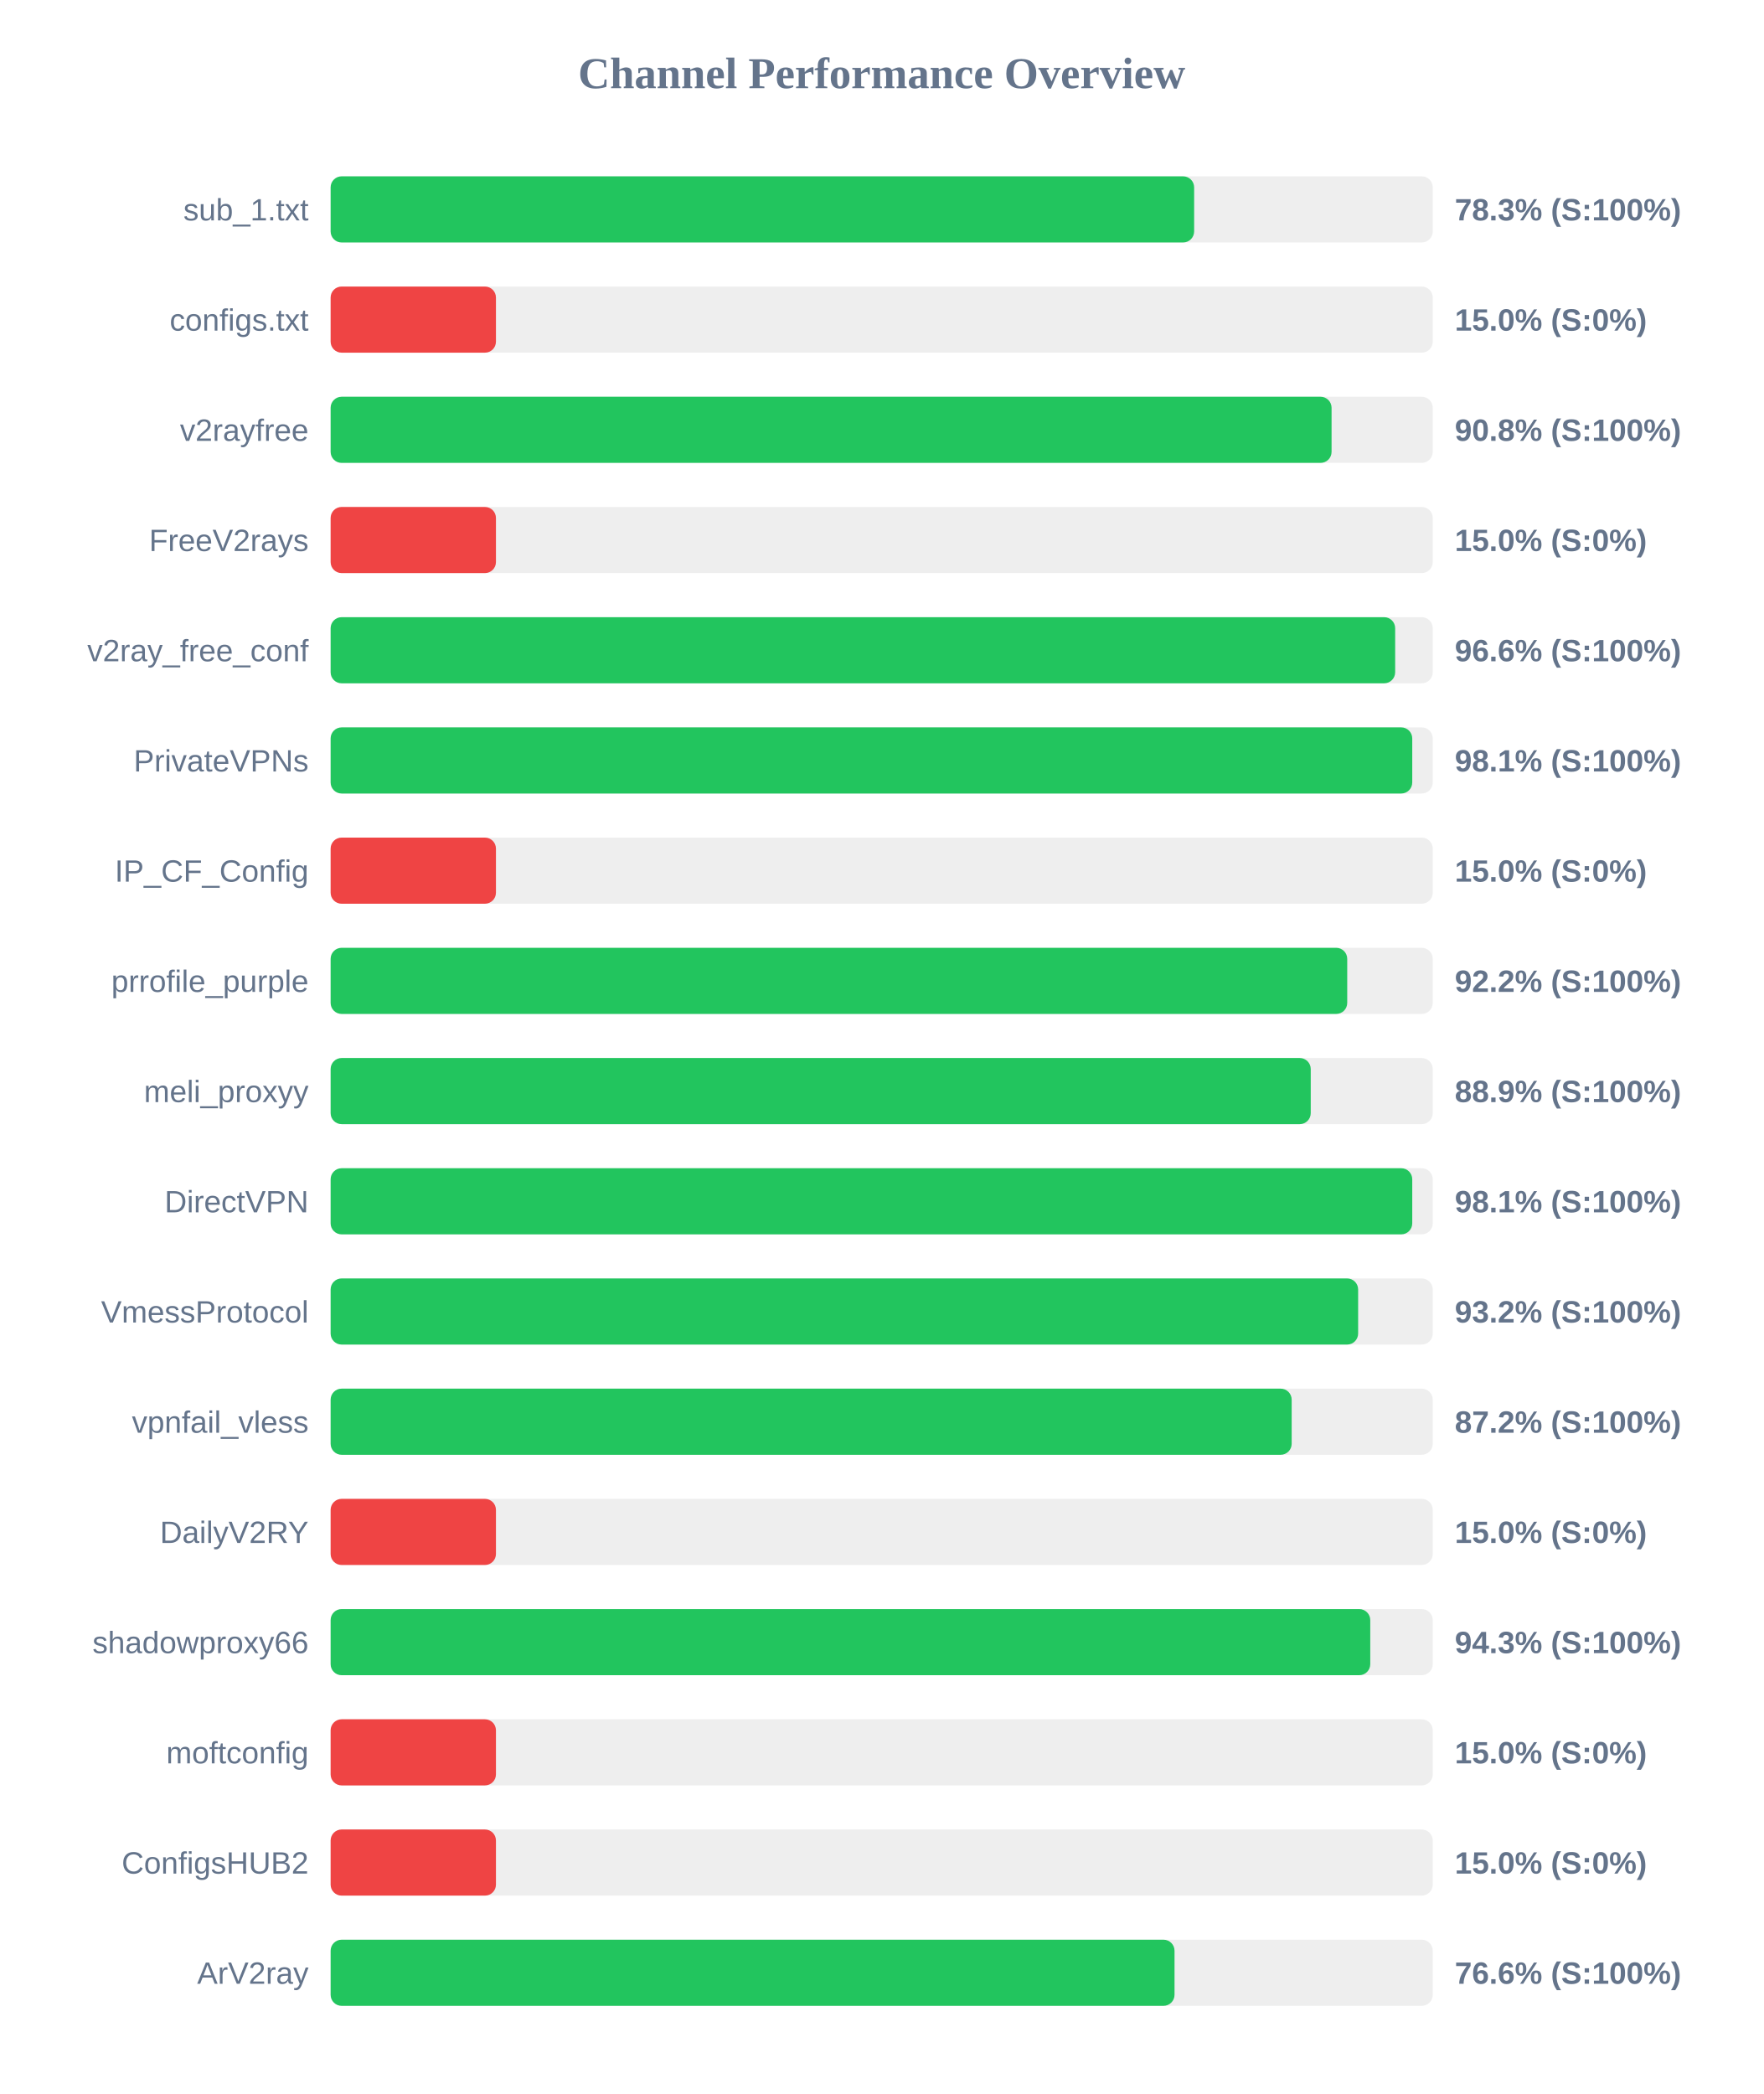
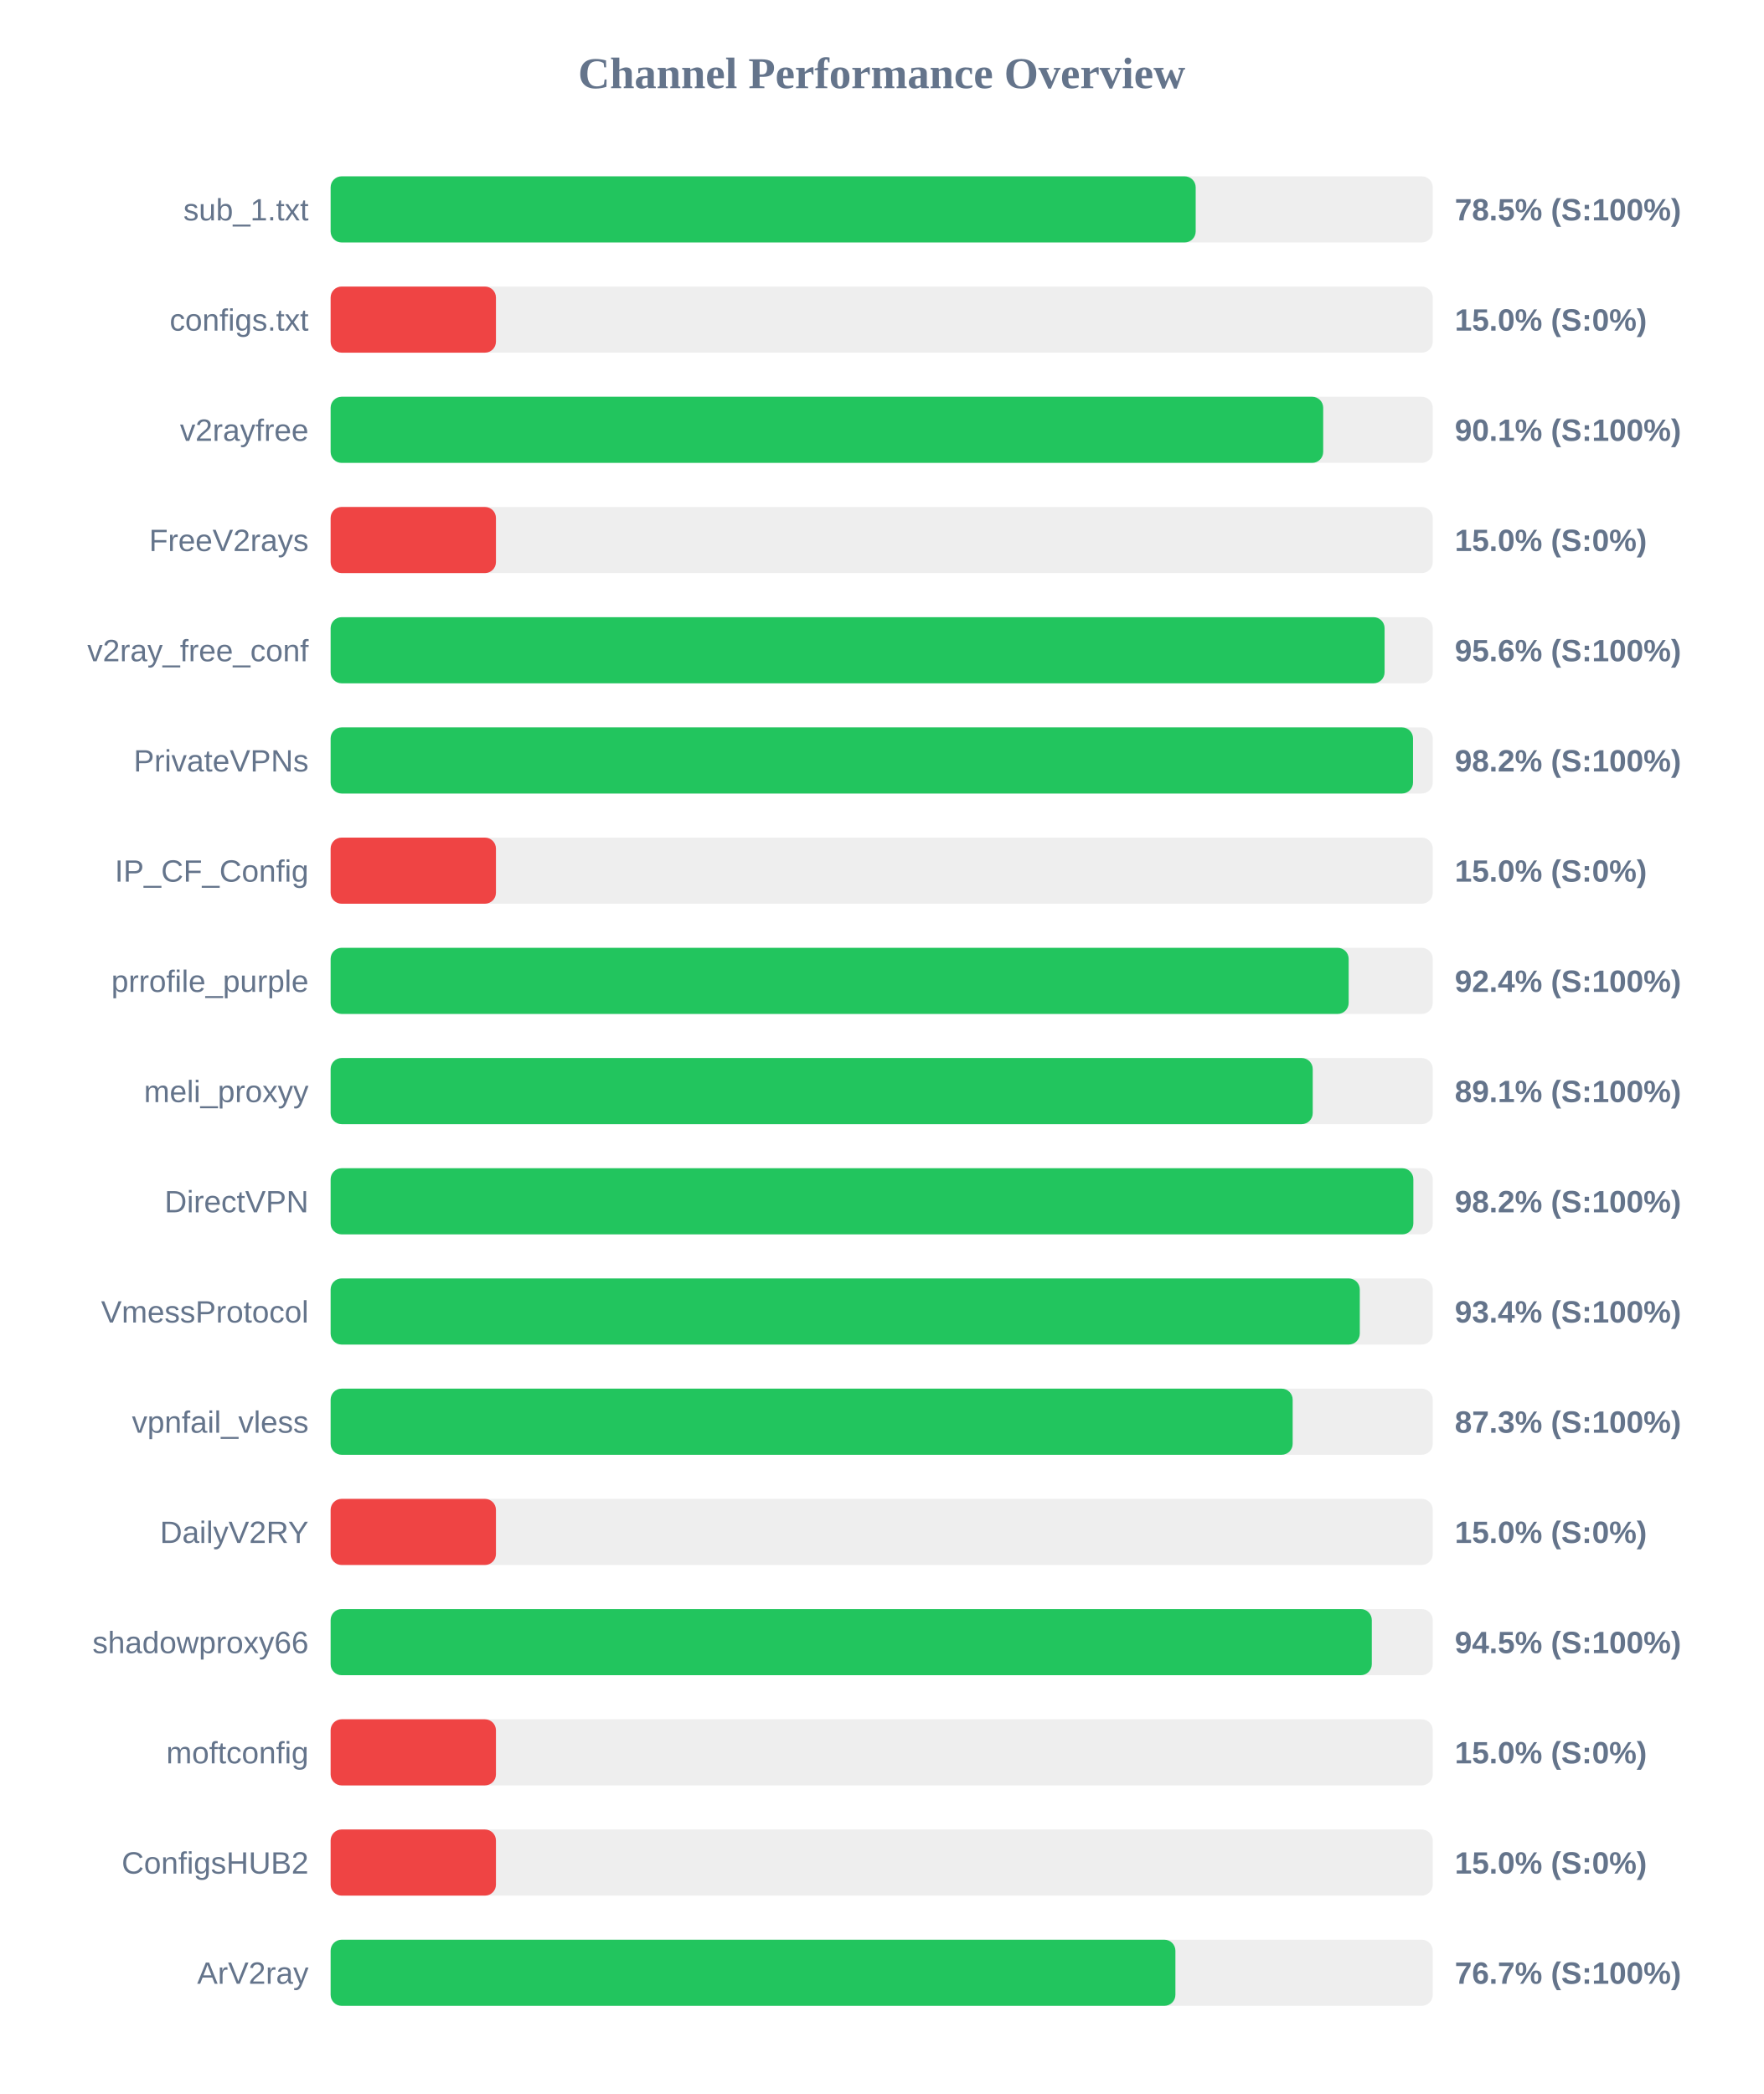
<svg xmlns="http://www.w3.org/2000/svg" width="800" height="950" version="1.1">
  <style>
        .row { font: 14px Arial; fill: #64748b; }
        .score { font: bold 14px Arial; fill: #64748b; }
    </style>
  <text x="400" y="40" text-anchor="middle" font-size="20px" font-weight="bold" fill="#64748b">Channel Performance Overview</text>
  <rect x="150" y="80" width="500" height="30" fill="#eee" rx="5" />
-   <rect x="150" y="80" width="391.75" height="30" fill="#22c55e" rx="5" />
+   <rect x="150" y="80" width="392.45" height="30" fill="#22c55e" rx="5" />
  <text x="140" y="100" text-anchor="end" class="row">sub_1.txt</text>
-   <text x="660" y="100" text-anchor="start" class="score">78.3% (S:100%)</text>
+   <text x="660" y="100" text-anchor="start" class="score">78.5% (S:100%)</text>
  <rect x="150" y="130" width="500" height="30" fill="#eee" rx="5" />
  <rect x="150" y="130" width="75.0" height="30" fill="#ef4444" rx="5" />
  <text x="140" y="150" text-anchor="end" class="row">configs.txt</text>
  <text x="660" y="150" text-anchor="start" class="score">15.0% (S:0%)</text>
  <rect x="150" y="180" width="500" height="30" fill="#eee" rx="5" />
-   <rect x="150" y="180" width="454.1" height="30" fill="#22c55e" rx="5" />
+   <rect x="150" y="180" width="450.3" height="30" fill="#22c55e" rx="5" />
  <text x="140" y="200" text-anchor="end" class="row">v2rayfree</text>
-   <text x="660" y="200" text-anchor="start" class="score">90.8% (S:100%)</text>
+   <text x="660" y="200" text-anchor="start" class="score">90.1% (S:100%)</text>
  <rect x="150" y="230" width="500" height="30" fill="#eee" rx="5" />
  <rect x="150" y="230" width="75.0" height="30" fill="#ef4444" rx="5" />
  <text x="140" y="250" text-anchor="end" class="row">FreeV2rays</text>
  <text x="660" y="250" text-anchor="start" class="score">15.0% (S:0%)</text>
  <rect x="150" y="280" width="500" height="30" fill="#eee" rx="5" />
-   <rect x="150" y="280" width="482.95" height="30" fill="#22c55e" rx="5" />
+   <rect x="150" y="280" width="478.15" height="30" fill="#22c55e" rx="5" />
  <text x="140" y="300" text-anchor="end" class="row">v2ray_free_conf</text>
-   <text x="660" y="300" text-anchor="start" class="score">96.6% (S:100%)</text>
+   <text x="660" y="300" text-anchor="start" class="score">95.6% (S:100%)</text>
  <rect x="150" y="330" width="500" height="30" fill="#eee" rx="5" />
-   <rect x="150" y="330" width="490.7" height="30" fill="#22c55e" rx="5" />
+   <rect x="150" y="330" width="491.05" height="30" fill="#22c55e" rx="5" />
  <text x="140" y="350" text-anchor="end" class="row">PrivateVPNs</text>
-   <text x="660" y="350" text-anchor="start" class="score">98.1% (S:100%)</text>
+   <text x="660" y="350" text-anchor="start" class="score">98.2% (S:100%)</text>
  <rect x="150" y="380" width="500" height="30" fill="#eee" rx="5" />
  <rect x="150" y="380" width="75.0" height="30" fill="#ef4444" rx="5" />
  <text x="140" y="400" text-anchor="end" class="row">IP_CF_Config</text>
  <text x="660" y="400" text-anchor="start" class="score">15.0% (S:0%)</text>
  <rect x="150" y="430" width="500" height="30" fill="#eee" rx="5" />
-   <rect x="150" y="430" width="461.2" height="30" fill="#22c55e" rx="5" />
+   <rect x="150" y="430" width="461.85" height="30" fill="#22c55e" rx="5" />
  <text x="140" y="450" text-anchor="end" class="row">prrofile_purple</text>
-   <text x="660" y="450" text-anchor="start" class="score">92.2% (S:100%)</text>
+   <text x="660" y="450" text-anchor="start" class="score">92.4% (S:100%)</text>
  <rect x="150" y="480" width="500" height="30" fill="#eee" rx="5" />
-   <rect x="150" y="480" width="444.65" height="30" fill="#22c55e" rx="5" />
+   <rect x="150" y="480" width="445.55" height="30" fill="#22c55e" rx="5" />
  <text x="140" y="500" text-anchor="end" class="row">meli_proxyy</text>
-   <text x="660" y="500" text-anchor="start" class="score">88.9% (S:100%)</text>
+   <text x="660" y="500" text-anchor="start" class="score">89.1% (S:100%)</text>
  <rect x="150" y="530" width="500" height="30" fill="#eee" rx="5" />
-   <rect x="150" y="530" width="490.7" height="30" fill="#22c55e" rx="5" />
+   <rect x="150" y="530" width="491.2" height="30" fill="#22c55e" rx="5" />
  <text x="140" y="550" text-anchor="end" class="row">DirectVPN</text>
-   <text x="660" y="550" text-anchor="start" class="score">98.1% (S:100%)</text>
+   <text x="660" y="550" text-anchor="start" class="score">98.2% (S:100%)</text>
  <rect x="150" y="580" width="500" height="30" fill="#eee" rx="5" />
-   <rect x="150" y="580" width="466.15" height="30" fill="#22c55e" rx="5" />
+   <rect x="150" y="580" width="466.9" height="30" fill="#22c55e" rx="5" />
  <text x="140" y="600" text-anchor="end" class="row">VmessProtocol</text>
-   <text x="660" y="600" text-anchor="start" class="score">93.2% (S:100%)</text>
+   <text x="660" y="600" text-anchor="start" class="score">93.4% (S:100%)</text>
  <rect x="150" y="630" width="500" height="30" fill="#eee" rx="5" />
-   <rect x="150" y="630" width="436.0" height="30" fill="#22c55e" rx="5" />
+   <rect x="150" y="630" width="436.45" height="30" fill="#22c55e" rx="5" />
  <text x="140" y="650" text-anchor="end" class="row">vpnfail_vless</text>
-   <text x="660" y="650" text-anchor="start" class="score">87.2% (S:100%)</text>
+   <text x="660" y="650" text-anchor="start" class="score">87.3% (S:100%)</text>
  <rect x="150" y="680" width="500" height="30" fill="#eee" rx="5" />
  <rect x="150" y="680" width="75.0" height="30" fill="#ef4444" rx="5" />
  <text x="140" y="700" text-anchor="end" class="row">DailyV2RY</text>
  <text x="660" y="700" text-anchor="start" class="score">15.0% (S:0%)</text>
  <rect x="150" y="730" width="500" height="30" fill="#eee" rx="5" />
-   <rect x="150" y="730" width="471.65" height="30" fill="#22c55e" rx="5" />
+   <rect x="150" y="730" width="472.35" height="30" fill="#22c55e" rx="5" />
  <text x="140" y="750" text-anchor="end" class="row">shadowproxy66</text>
-   <text x="660" y="750" text-anchor="start" class="score">94.3% (S:100%)</text>
+   <text x="660" y="750" text-anchor="start" class="score">94.5% (S:100%)</text>
  <rect x="150" y="780" width="500" height="30" fill="#eee" rx="5" />
  <rect x="150" y="780" width="75.0" height="30" fill="#ef4444" rx="5" />
  <text x="140" y="800" text-anchor="end" class="row">moftconfig</text>
  <text x="660" y="800" text-anchor="start" class="score">15.0% (S:0%)</text>
  <rect x="150" y="830" width="500" height="30" fill="#eee" rx="5" />
  <rect x="150" y="830" width="75.0" height="30" fill="#ef4444" rx="5" />
  <text x="140" y="850" text-anchor="end" class="row">ConfigsHUB2</text>
  <text x="660" y="850" text-anchor="start" class="score">15.0% (S:0%)</text>
  <rect x="150" y="880" width="500" height="30" fill="#eee" rx="5" />
-   <rect x="150" y="880" width="382.85" height="30" fill="#22c55e" rx="5" />
+   <rect x="150" y="880" width="383.25" height="30" fill="#22c55e" rx="5" />
  <text x="140" y="900" text-anchor="end" class="row">ArV2ray</text>
-   <text x="660" y="900" text-anchor="start" class="score">76.6% (S:100%)</text>
+   <text x="660" y="900" text-anchor="start" class="score">76.7% (S:100%)</text>
</svg>
